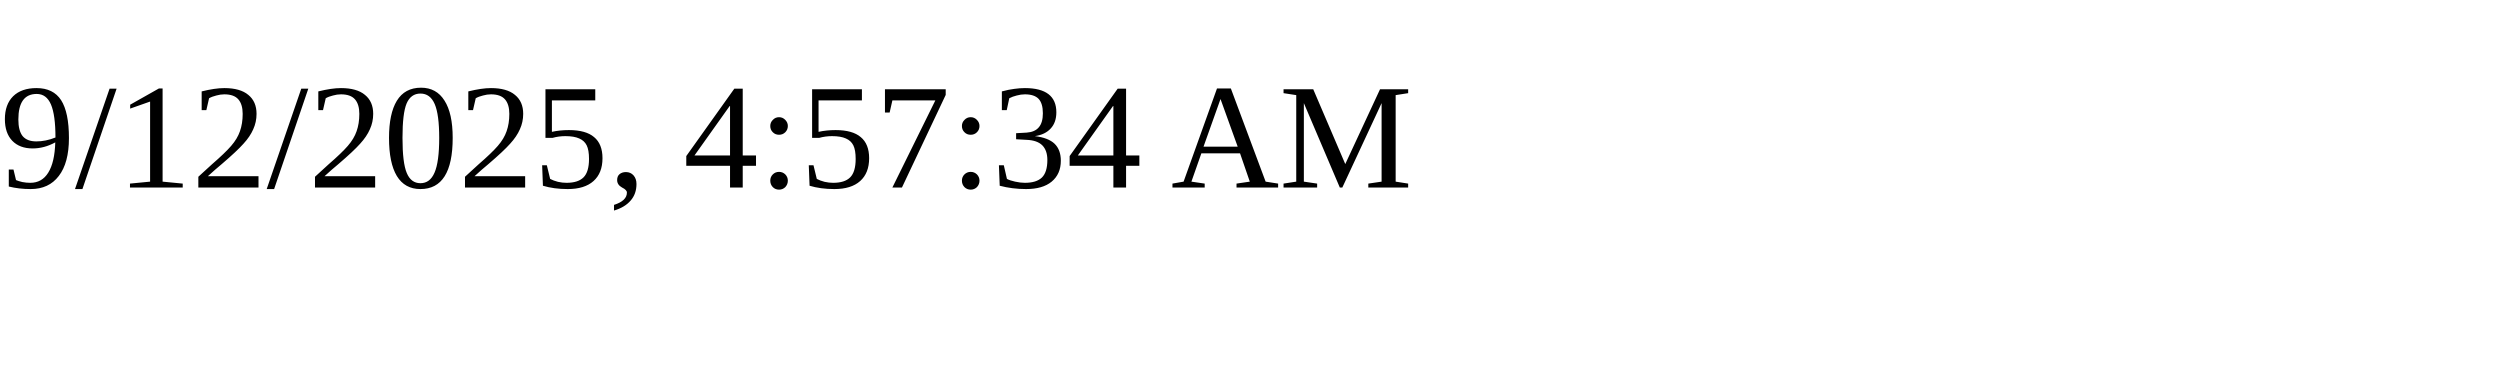
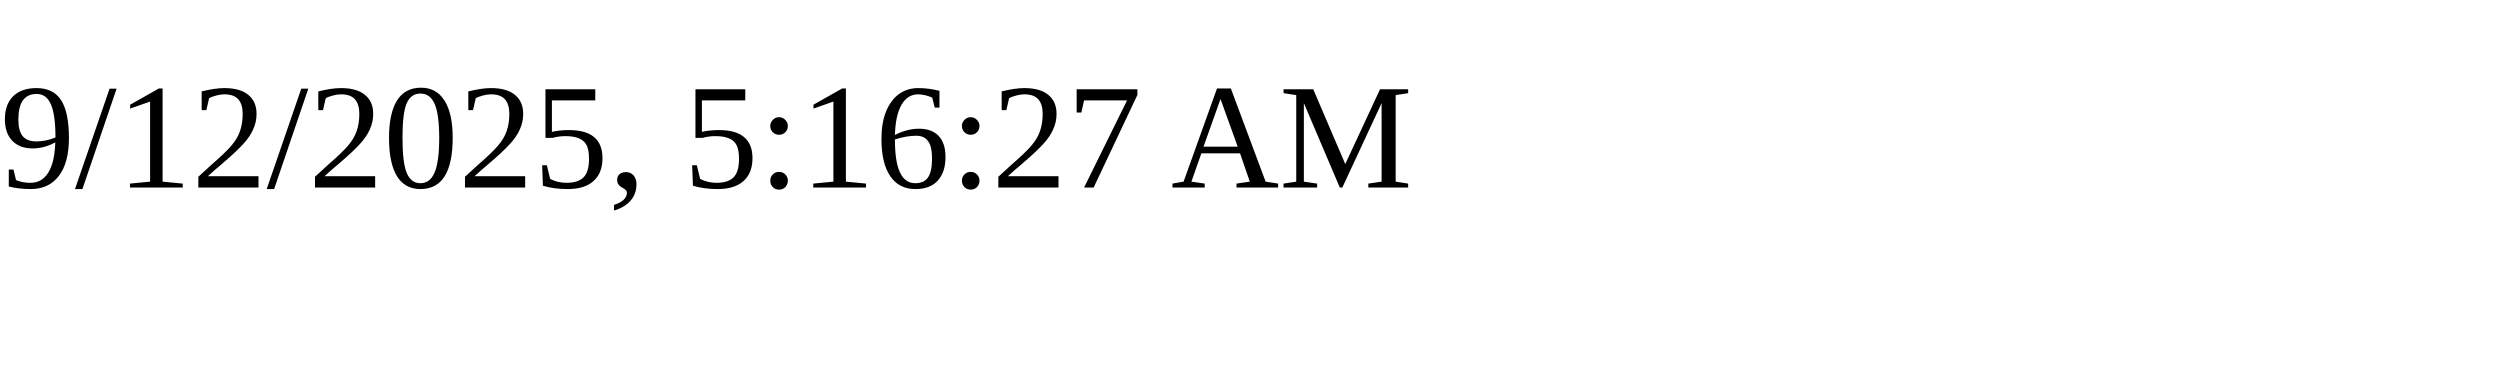
<svg xmlns="http://www.w3.org/2000/svg" height="30" width="200">
-   <text x="0" y="15">9/12/2025, 4:57:34 AM</text>
+   <text x="0" y="15">9/12/2025, 5:16:27 AM</text>
</svg>
